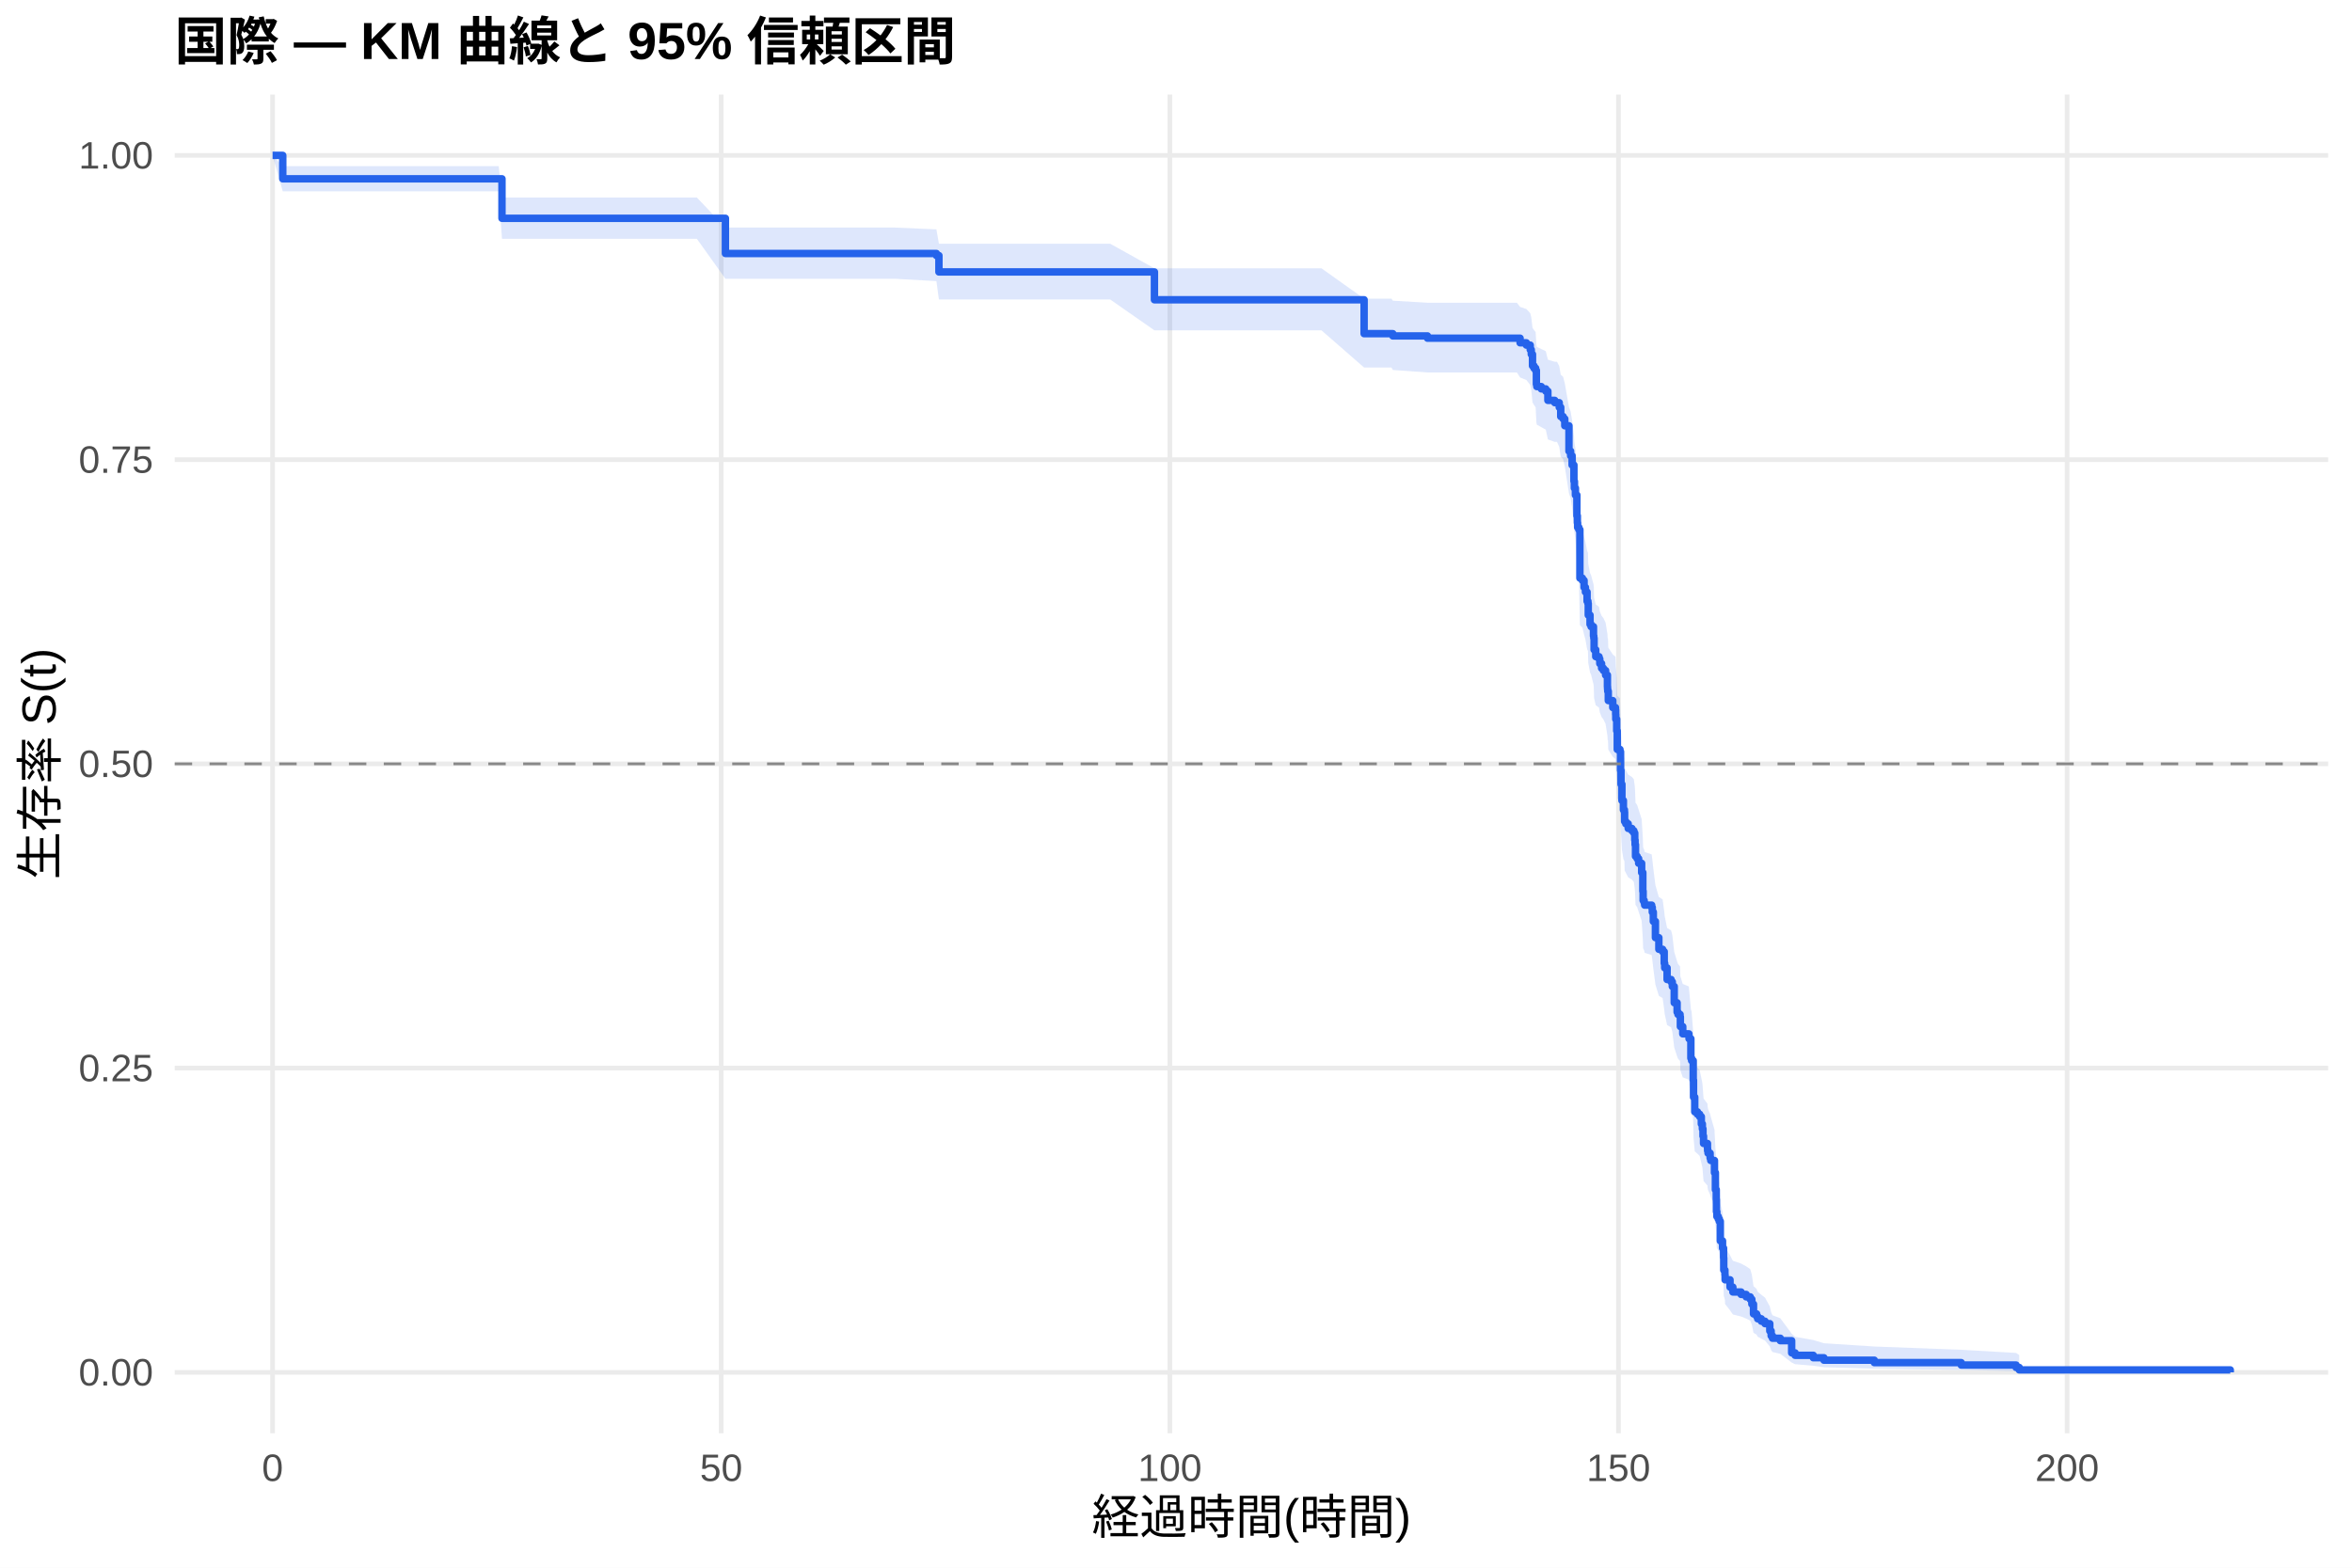
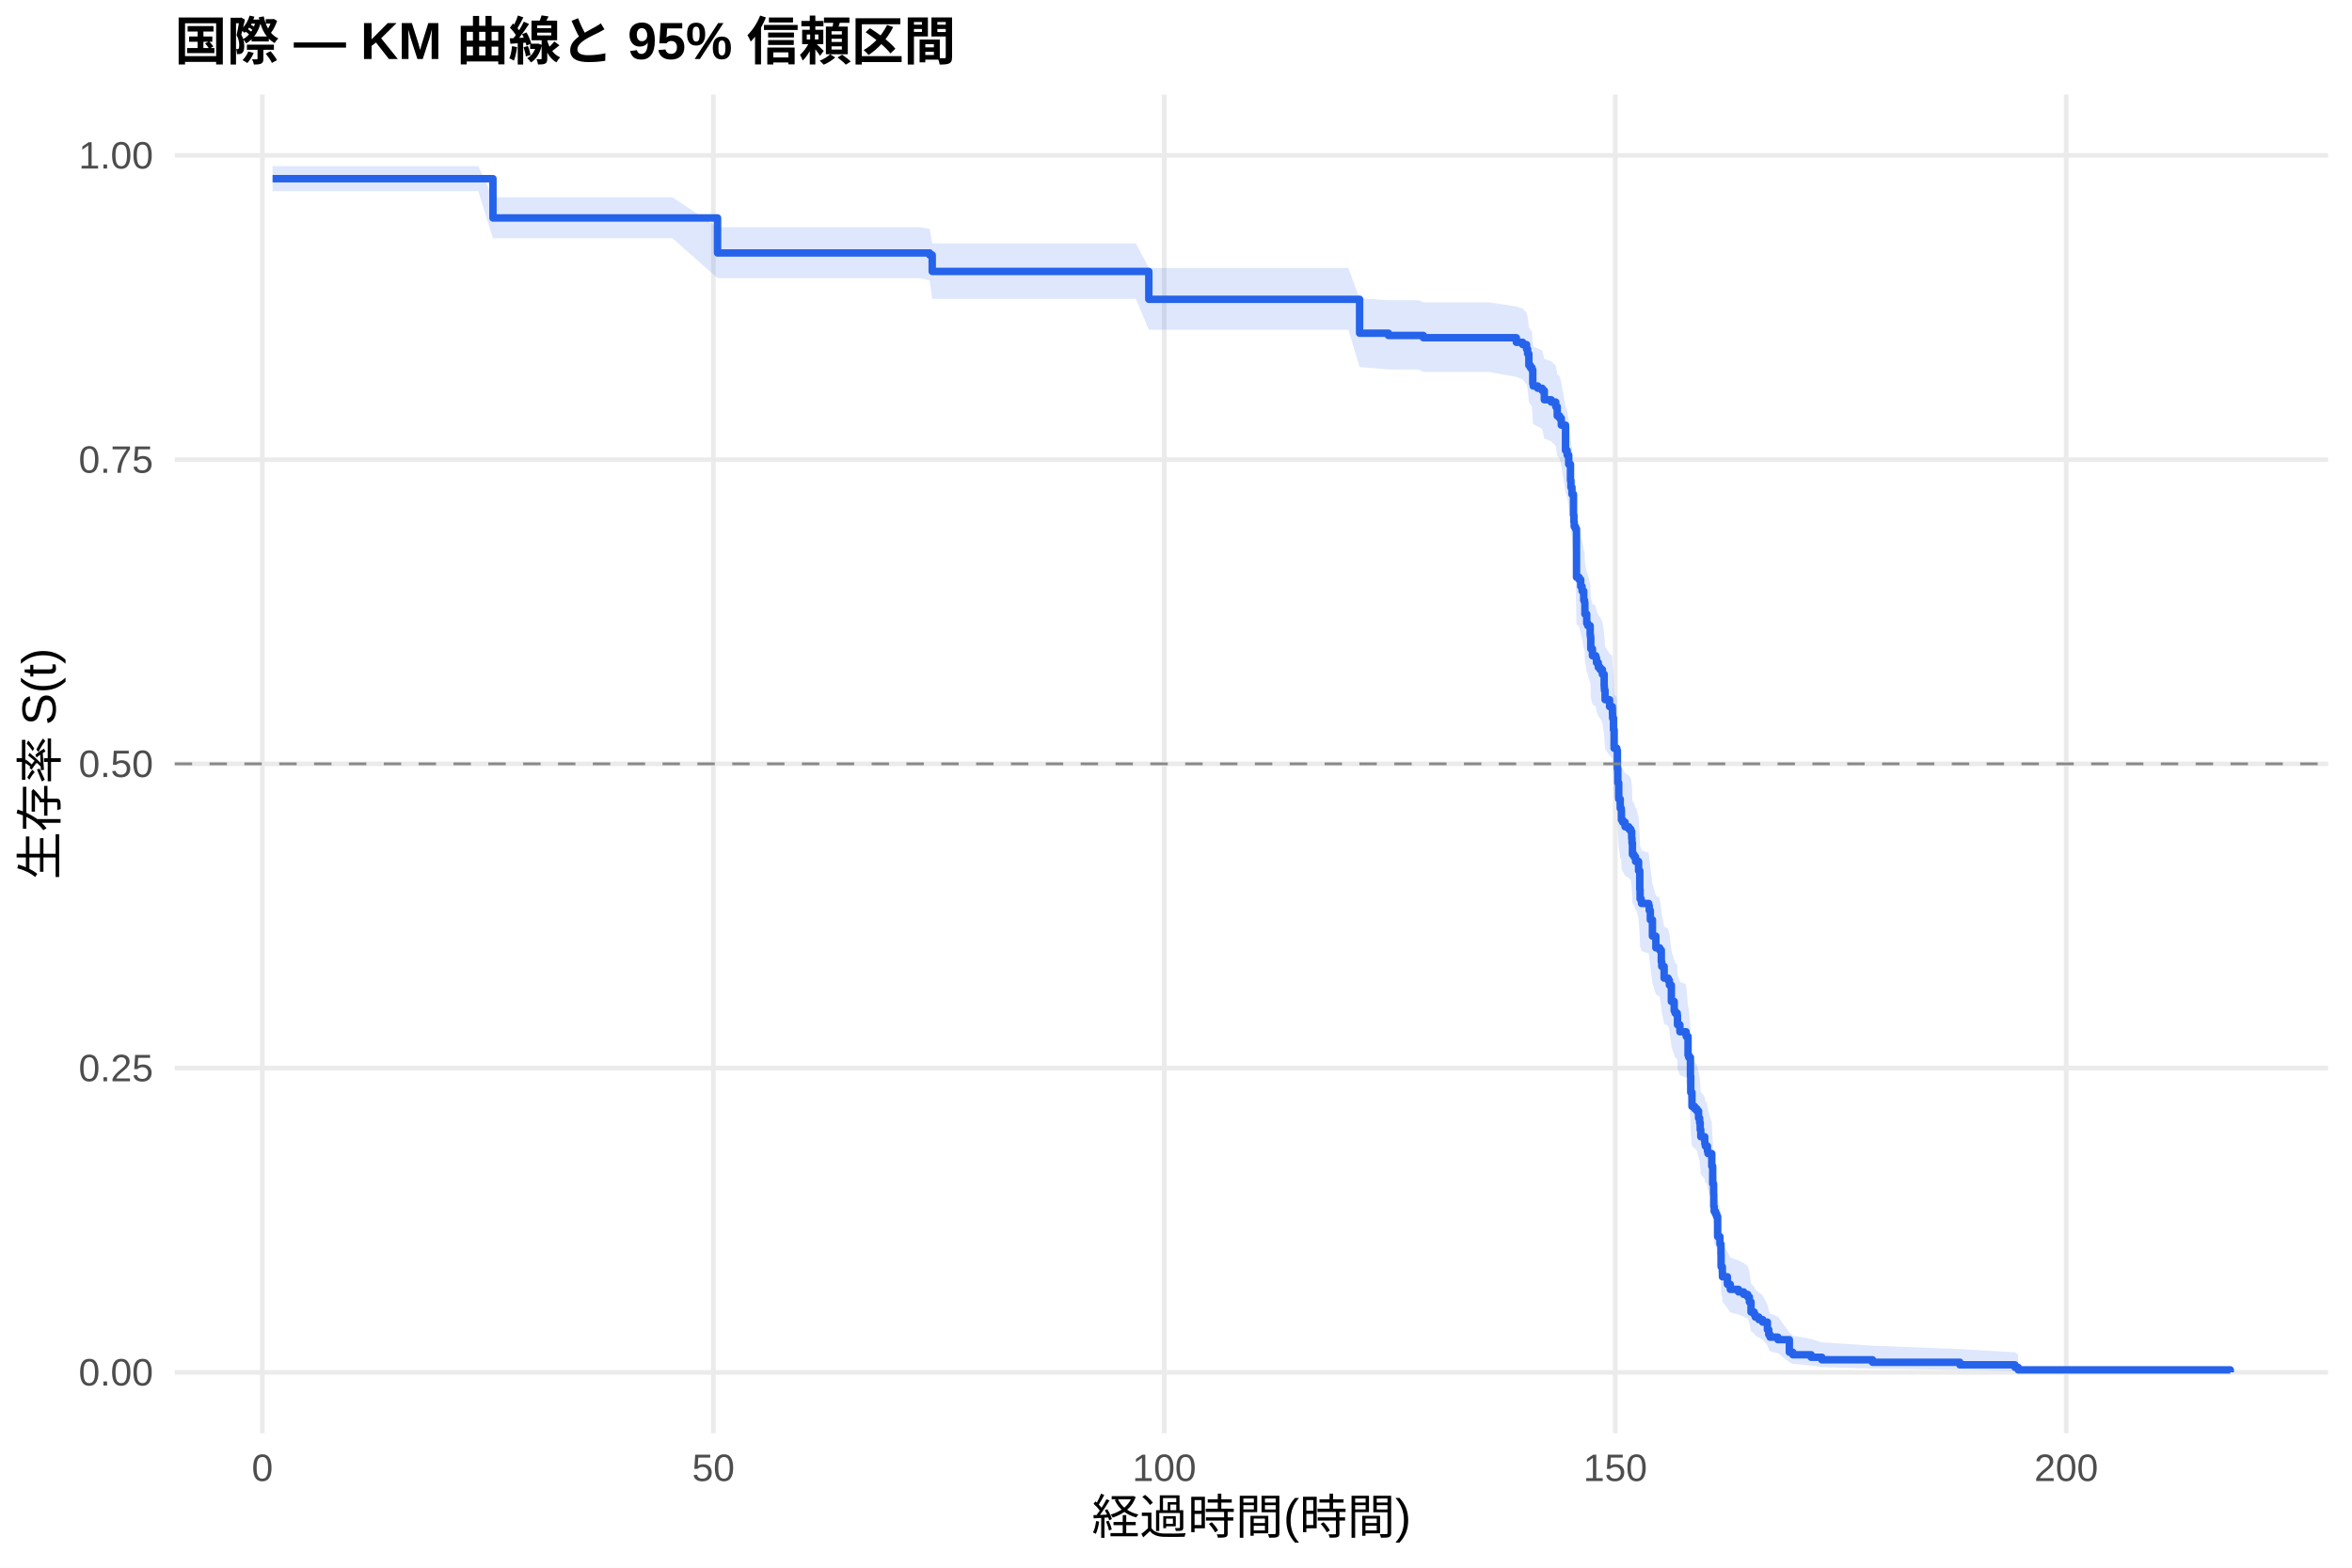
<svg xmlns="http://www.w3.org/2000/svg" width="540.00pt" height="360.00pt" viewBox="0 0 540.00 360.00">
  <g class="svglite">
    <defs>
      <style type="text/css">
    .svglite line, .svglite polyline, .svglite polygon, .svglite path, .svglite rect, .svglite circle {
      fill: none;
      stroke: #000000;
      stroke-linecap: round;
      stroke-linejoin: round;
      stroke-miterlimit: 10.00;
    }
    .svglite text {
      white-space: pre;
    }
    .svglite g.glyphgroup path {
      fill: inherit;
      stroke: none;
    }
  </style>
    </defs>
    <rect width="100%" height="100%" style="stroke: none; fill: #FFFFFF;" />
    <defs>
      <clipPath id="cpMC4wMHw1NDAuMDB8MC4wMHwzNjAuMDA=">
        <rect x="0.00" y="0.00" width="540.00" height="360.00" />
      </clipPath>
    </defs>
    <g clip-path="url(#cpMC4wMHw1NDAuMDB8MC4wMHwzNjAuMDA=)">
      <rect x="0" y="0.00" width="540.00" height="360.00" style="stroke-width: 1.07; stroke: none; fill: #FFFFFF;" />
    </g>
    <defs>
      <clipPath id="cpNDAuMTF8NTM0LjUyfDIxLjcxfDMyOS4xMg==">
        <rect x="40.11" y="21.71" width="494.41" height="307.41" />
      </clipPath>
    </defs>
    <g clip-path="url(#cpNDAuMTF8NTM0LjUyfDIxLjcxfDMyOS4xMg==)">
      <polyline points="40.11,315.14 534.52,315.14 " style="stroke-width: 1.07; stroke: #EBEBEB; stroke-linecap: butt;" />
      <polyline points="40.11,245.28 534.52,245.28 " style="stroke-width: 1.07; stroke: #EBEBEB; stroke-linecap: butt;" />
      <polyline points="40.11,175.41 534.52,175.41 " style="stroke-width: 1.07; stroke: #EBEBEB; stroke-linecap: butt;" />
      <polyline points="40.11,105.55 534.52,105.55 " style="stroke-width: 1.07; stroke: #EBEBEB; stroke-linecap: butt;" />
      <polyline points="40.11,35.68 534.52,35.68 " style="stroke-width: 1.07; stroke: #EBEBEB; stroke-linecap: butt;" />
-       <polyline points="62.58,329.12 62.58,21.71 " style="stroke-width: 1.07; stroke: #EBEBEB; stroke-linecap: butt;" />
-       <polyline points="165.58,329.12 165.58,21.71 " style="stroke-width: 1.07; stroke: #EBEBEB; stroke-linecap: butt;" />
-       <polyline points="268.59,329.12 268.59,21.71 " style="stroke-width: 1.07; stroke: #EBEBEB; stroke-linecap: butt;" />
-       <polyline points="371.59,329.12 371.59,21.71 " style="stroke-width: 1.07; stroke: #EBEBEB; stroke-linecap: butt;" />
-       <polyline points="474.59,329.12 474.59,21.71 " style="stroke-width: 1.07; stroke: #EBEBEB; stroke-linecap: butt;" />
-       <polygon points="62.58,35.68 64.92,38.15 73.05,38.15 84.49,38.15 89.84,38.15 96.57,38.15 104.68,38.15 114.50,38.15 115.25,45.36 124.97,45.36 135.37,45.36 142.10,45.36 149.04,45.36 159.99,45.36 166.55,52.26 171.32,52.26 182.92,52.26 187.76,52.26 195.83,52.26 205.51,52.26 214.99,52.67 215.57,55.97 217.53,55.97 230.44,55.97 237.07,55.97 254.89,55.97 265.05,61.62 266.94,61.62 284.55,61.62 303.40,61.62 313.19,68.58 319.47,68.58 319.78,69.05 327.74,69.52 330.11,69.52 335.50,69.52 348.27,69.52 349.00,70.48 350.44,70.96 351.33,71.92 351.57,72.88 351.85,75.29 352.19,75.77 352.57,76.26 352.74,79.17 352.84,79.66 353.87,80.15 354.90,80.64 355.38,82.59 356.96,83.08 357.48,83.08 357.99,84.07 358.33,86.04 358.88,86.53 359.26,88.02 360.22,93.48 360.60,94.48 360.94,96.47 361.36,99.98 361.46,101.49 361.70,103.00 362.04,107.54 362.15,109.06 362.21,110.07 362.49,110.58 362.73,121.28 363.31,121.80 363.69,123.33 364.00,124.36 364.38,126.42 364.58,126.93 364.65,129.50 365.06,131.57 365.30,132.08 365.85,134.15 365.92,134.67 365.99,137.25 366.37,138.81 367.12,139.33 367.30,140.37 367.71,141.41 368.12,141.93 368.63,142.97 369.05,145.57 369.08,146.09 369.12,146.61 369.18,146.61 369.25,148.71 370.28,150.29 370.90,150.81 370.94,151.87 370.97,152.92 371.18,155.56 371.31,159.79 371.93,160.32 372.07,164.56 372.17,167.75 372.38,171.48 372.72,173.61 372.96,174.14 373.00,176.28 373.27,176.82 373.82,177.89 374.68,178.42 375.12,178.96 375.33,180.57 375.40,181.64 375.50,184.33 375.88,184.87 376.22,185.94 376.91,188.10 377.18,192.41 377.25,194.58 377.49,195.12 377.60,195.66 379.21,196.20 379.35,197.29 379.59,199.46 380.07,203.26 380.86,205.99 381.72,206.53 382.09,209.26 382.20,210.36 382.75,213.10 383.67,213.64 383.95,214.74 384.39,218.59 385.05,220.79 385.25,221.34 385.73,221.92 385.80,224.22 386.35,225.95 387.76,226.53 387.79,227.11 388.21,231.74 388.38,232.32 388.75,236.97 388.82,241.06 389.10,244.58 389.72,245.17 390.23,245.76 390.61,247.53 390.85,248.71 390.99,250.48 391.12,252.25 392.02,253.44 392.05,254.03 392.15,254.63 392.63,255.82 392.77,256.41 393.63,259.40 393.84,263.60 394.04,266.01 394.08,269.04 394.18,270.26 394.49,270.86 394.73,271.47 394.97,276.37 395.48,278.23 395.72,280.71 395.76,283.83 396.03,285.08 396.07,286.35 397.20,288.25 397.85,289.52 399.74,290.16 400.91,290.80 401.84,291.44 402.21,292.73 402.59,295.34 403.31,296.00 403.55,296.65 404.38,297.32 405.23,297.98 406.33,299.99 406.64,301.35 406.95,302.03 408.74,302.72 411.35,306.25 412.14,306.98 416.32,307.72 418.76,308.46 430.33,309.21 450.28,309.96 462.88,310.68 463.60,311.18 463.60,315.06 462.88,314.86 450.28,314.60 430.33,314.30 418.76,313.97 416.32,313.63 412.14,313.27 411.35,312.89 408.74,310.89 406.95,310.47 406.64,310.04 406.33,309.18 405.23,307.85 404.38,307.41 403.55,306.96 403.31,306.50 402.59,306.05 402.21,304.20 401.84,303.27 400.91,302.80 399.74,302.32 397.85,301.85 397.20,300.90 396.07,299.46 396.03,298.50 395.76,297.53 395.72,295.08 395.48,293.11 394.97,291.62 394.73,287.62 394.49,287.11 394.18,286.61 394.08,285.60 394.04,283.06 393.84,281.02 393.63,277.42 392.77,274.84 392.63,274.32 392.15,273.28 392.05,272.77 392.02,272.25 391.12,271.21 390.99,269.64 390.85,268.07 390.61,267.03 390.23,265.45 389.72,264.93 389.10,264.40 388.82,261.24 388.75,257.54 388.38,253.28 388.21,252.75 387.79,248.47 387.76,247.94 386.35,247.40 385.80,245.79 385.73,243.64 385.25,243.10 385.05,242.59 384.39,240.54 383.95,236.94 383.67,235.91 382.75,235.40 382.20,232.82 382.09,231.78 381.72,229.20 380.86,228.68 380.07,226.09 379.59,222.45 379.35,220.36 379.21,219.32 377.60,218.80 377.49,218.28 377.25,217.75 377.18,215.66 376.91,211.47 376.22,209.37 375.88,208.32 375.50,207.80 375.40,205.16 375.33,204.11 375.12,202.53 374.68,202.00 373.82,201.47 373.27,200.42 373.00,199.89 372.96,197.77 372.72,197.24 372.38,195.12 372.17,191.41 372.07,188.21 371.93,183.95 371.31,183.41 371.18,179.13 370.97,176.45 370.94,175.38 370.90,174.31 370.28,173.77 369.25,172.15 369.18,170.00 369.12,170.00 369.08,169.47 369.05,168.93 368.63,166.25 368.12,165.18 367.71,164.64 367.30,163.57 367.12,162.49 366.37,161.96 365.99,160.34 365.92,157.65 365.85,157.11 365.30,154.95 365.06,154.41 364.65,152.25 364.58,149.54 364.38,149.00 364.00,146.83 363.69,145.74 363.31,144.11 362.73,143.56 362.49,132.08 362.21,131.53 362.15,130.43 362.04,128.78 361.70,123.82 361.46,122.16 361.36,120.50 360.94,116.61 360.60,114.38 360.22,113.27 359.26,107.11 358.88,105.43 358.33,104.86 357.99,102.61 357.48,101.48 356.96,101.48 355.38,100.91 354.90,98.66 353.87,98.09 352.84,97.52 352.74,96.96 352.57,93.55 352.19,92.98 351.85,92.41 351.57,89.55 351.33,88.41 350.44,87.26 349.00,86.68 348.27,85.53 335.50,85.53 330.11,85.53 327.74,85.53 319.78,84.96 319.47,84.40 313.19,84.40 303.40,75.86 284.55,75.86 266.94,75.86 265.05,75.86 254.89,68.77 237.07,68.77 230.44,68.77 217.53,68.77 215.57,68.77 214.99,64.55 205.51,64.02 195.83,64.02 187.76,64.02 182.92,64.02 171.32,64.02 166.55,64.02 159.99,54.83 149.04,54.83 142.10,54.83 135.37,54.83 124.97,54.83 115.25,54.83 114.50,43.93 104.68,43.93 96.57,43.93 89.84,43.93 84.49,43.93 73.05,43.93 64.92,43.93 62.58,35.68 " style="stroke-width: 0.00; stroke: none; stroke-linecap: butt; fill: #2563EB; fill-opacity: 0.15;" />
-       <polyline points="62.58,35.68 64.92,38.15 73.05,38.15 84.49,38.15 89.84,38.15 96.57,38.15 104.68,38.15 114.50,38.15 115.25,45.36 124.97,45.36 135.37,45.36 142.10,45.36 149.04,45.36 159.99,45.36 166.55,52.26 171.32,52.26 182.92,52.26 187.76,52.26 195.83,52.26 205.51,52.26 214.99,52.67 215.57,55.97 217.53,55.97 230.44,55.97 237.07,55.97 254.89,55.97 265.05,61.62 266.94,61.62 284.55,61.62 303.40,61.62 313.19,68.58 319.47,68.58 319.78,69.05 327.74,69.52 330.11,69.52 335.50,69.52 348.27,69.52 349.00,70.48 350.44,70.96 351.33,71.92 351.57,72.88 351.85,75.29 352.19,75.77 352.57,76.26 352.74,79.17 352.84,79.66 353.87,80.15 354.90,80.64 355.38,82.59 356.96,83.08 357.48,83.08 357.99,84.07 358.33,86.04 358.88,86.53 359.26,88.02 360.22,93.48 360.60,94.48 360.94,96.47 361.36,99.98 361.46,101.49 361.70,103.00 362.04,107.54 362.15,109.06 362.21,110.07 362.49,110.58 362.73,121.28 363.31,121.80 363.69,123.33 364.00,124.36 364.38,126.42 364.58,126.93 364.65,129.50 365.06,131.57 365.30,132.08 365.85,134.15 365.92,134.67 365.99,137.25 366.37,138.81 367.12,139.33 367.30,140.37 367.71,141.41 368.12,141.93 368.63,142.97 369.05,145.57 369.08,146.09 369.12,146.61 369.18,146.61 369.25,148.71 370.28,150.29 370.90,150.81 370.94,151.87 370.97,152.92 371.18,155.56 371.31,159.79 371.93,160.32 372.07,164.56 372.17,167.75 372.38,171.48 372.72,173.61 372.96,174.14 373.00,176.28 373.27,176.82 373.82,177.89 374.68,178.42 375.12,178.96 375.33,180.57 375.40,181.64 375.50,184.33 375.88,184.87 376.22,185.94 376.91,188.10 377.18,192.41 377.25,194.58 377.49,195.12 377.60,195.66 379.21,196.20 379.35,197.29 379.59,199.46 380.07,203.26 380.86,205.99 381.72,206.53 382.09,209.26 382.20,210.36 382.75,213.10 383.67,213.64 383.95,214.74 384.39,218.59 385.05,220.79 385.25,221.34 385.73,221.92 385.80,224.22 386.35,225.95 387.76,226.53 387.79,227.11 388.21,231.74 388.38,232.32 388.75,236.97 388.82,241.06 389.10,244.58 389.72,245.17 390.23,245.76 390.61,247.53 390.85,248.71 390.99,250.48 391.12,252.25 392.02,253.44 392.05,254.03 392.15,254.63 392.63,255.82 392.77,256.41 393.63,259.40 393.84,263.60 394.04,266.01 394.08,269.04 394.18,270.26 394.49,270.86 394.73,271.47 394.97,276.37 395.48,278.23 395.72,280.71 395.76,283.83 396.03,285.08 396.07,286.35 397.20,288.25 397.85,289.52 399.74,290.16 400.91,290.80 401.84,291.44 402.21,292.73 402.59,295.34 403.31,296.00 403.55,296.65 404.38,297.32 405.23,297.98 406.33,299.99 406.64,301.35 406.95,302.03 408.74,302.72 411.35,306.25 412.14,306.98 416.32,307.72 418.76,308.46 430.33,309.21 450.28,309.96 462.88,310.68 463.60,311.18 " style="stroke-width: 1.07; stroke: none; stroke-linecap: butt;" />
-       <polyline points="463.60,315.06 462.88,314.86 450.28,314.60 430.33,314.30 418.76,313.97 416.32,313.63 412.14,313.27 411.35,312.89 408.74,310.89 406.95,310.47 406.64,310.04 406.33,309.18 405.23,307.85 404.38,307.41 403.55,306.96 403.31,306.50 402.59,306.05 402.21,304.20 401.84,303.27 400.91,302.80 399.74,302.32 397.85,301.85 397.20,300.90 396.07,299.46 396.03,298.50 395.76,297.53 395.72,295.08 395.48,293.11 394.97,291.62 394.73,287.62 394.49,287.11 394.18,286.61 394.08,285.60 394.04,283.06 393.84,281.02 393.63,277.42 392.77,274.84 392.63,274.32 392.15,273.28 392.05,272.77 392.02,272.25 391.12,271.21 390.99,269.64 390.85,268.07 390.61,267.03 390.23,265.45 389.72,264.93 389.10,264.40 388.82,261.24 388.75,257.54 388.38,253.28 388.21,252.75 387.79,248.47 387.76,247.94 386.35,247.40 385.80,245.79 385.73,243.64 385.25,243.10 385.05,242.59 384.39,240.54 383.95,236.94 383.67,235.91 382.75,235.40 382.20,232.82 382.09,231.78 381.72,229.20 380.86,228.68 380.07,226.09 379.59,222.45 379.35,220.36 379.21,219.32 377.60,218.80 377.49,218.28 377.25,217.75 377.18,215.66 376.91,211.47 376.22,209.37 375.88,208.32 375.50,207.80 375.40,205.16 375.33,204.11 375.12,202.53 374.68,202.00 373.82,201.47 373.27,200.42 373.00,199.89 372.96,197.77 372.72,197.24 372.38,195.12 372.17,191.41 372.07,188.21 371.93,183.95 371.31,183.41 371.18,179.13 370.97,176.45 370.94,175.38 370.90,174.31 370.28,173.77 369.25,172.15 369.18,170.00 369.12,170.00 369.08,169.47 369.05,168.93 368.63,166.25 368.12,165.18 367.71,164.64 367.30,163.57 367.12,162.49 366.37,161.96 365.99,160.34 365.92,157.65 365.85,157.11 365.30,154.95 365.06,154.41 364.65,152.25 364.58,149.54 364.38,149.00 364.00,146.83 363.69,145.74 363.31,144.11 362.73,143.56 362.49,132.08 362.21,131.53 362.15,130.43 362.04,128.78 361.70,123.82 361.46,122.16 361.36,120.50 360.94,116.61 360.60,114.38 360.22,113.27 359.26,107.11 358.88,105.43 358.33,104.86 357.99,102.61 357.48,101.48 356.96,101.48 355.38,100.91 354.90,98.66 353.87,98.09 352.84,97.52 352.74,96.96 352.57,93.55 352.19,92.98 351.85,92.41 351.57,89.55 351.33,88.41 350.44,87.26 349.00,86.68 348.27,85.53 335.50,85.53 330.11,85.53 327.74,85.53 319.78,84.96 319.47,84.40 313.19,84.40 303.40,75.86 284.55,75.86 266.94,75.86 265.05,75.86 254.89,68.77 237.07,68.77 230.44,68.77 217.53,68.77 215.57,68.77 214.99,64.55 205.51,64.02 195.83,64.02 187.76,64.02 182.92,64.02 171.32,64.02 166.55,64.02 159.99,54.83 149.04,54.83 142.10,54.83 135.37,54.83 124.97,54.83 115.25,54.83 114.50,43.93 104.68,43.93 96.57,43.93 89.84,43.93 84.49,43.93 73.05,43.93 64.92,43.93 62.58,35.68 " style="stroke-width: 1.07; stroke: none; stroke-linecap: butt;" />
-       <polyline points="62.58,35.68 64.92,35.68 64.92,41.06 73.05,41.06 73.05,41.06 84.49,41.06 84.49,41.06 89.84,41.06 89.84,41.06 96.57,41.06 96.57,41.06 104.68,41.06 104.68,41.06 114.50,41.06 114.50,41.06 115.25,41.06 115.25,50.13 124.97,50.13 124.97,50.13 135.37,50.13 135.37,50.13 142.10,50.13 142.10,50.13 149.04,50.13 149.04,50.13 159.99,50.13 159.99,50.13 166.55,50.13 166.55,58.21 171.32,58.21 171.32,58.21 182.92,58.21 182.92,58.21 187.76,58.21 187.76,58.21 195.83,58.21 195.83,58.21 205.51,58.21 205.51,58.21 214.99,58.21 214.99,58.68 215.57,58.68 215.57,62.45 217.53,62.45 217.53,62.45 230.44,62.45 230.44,62.45 237.07,62.45 237.07,62.45 254.89,62.45 254.89,62.45 265.05,62.45 265.05,68.84 266.94,68.84 266.94,68.84 284.55,68.84 284.55,68.84 303.40,68.84 303.40,68.84 313.19,68.84 313.19,76.62 319.47,76.62 319.47,76.62 319.78,76.62 319.78,77.14 327.74,77.14 327.74,77.66 330.11,77.66 330.11,77.66 335.50,77.66 335.50,77.66 348.27,77.66 348.27,77.66 349.00,77.66 349.00,78.72 350.44,78.72 350.44,79.25 351.33,79.25 351.33,80.31 351.57,80.31 351.57,81.36 351.85,81.36 351.85,84.01 352.19,84.01 352.19,84.54 352.57,84.54 352.57,85.07 352.74,85.07 352.74,88.24 352.84,88.24 352.84,88.77 353.87,88.77 353.87,89.30 354.90,89.30 354.90,89.83 355.38,89.83 355.38,91.94 356.96,91.94 356.96,92.47 357.48,92.47 357.48,92.47 357.99,92.47 357.99,93.53 358.33,93.53 358.33,95.65 358.88,95.65 358.88,96.18 359.26,96.18 359.26,97.77 360.22,97.77 360.22,103.60 360.60,103.60 360.60,104.67 360.94,104.67 360.94,106.79 361.36,106.79 361.36,110.50 361.46,110.50 361.46,112.09 361.70,112.09 361.70,113.68 362.04,113.68 362.04,118.45 362.15,118.45 362.15,120.04 362.21,120.04 362.21,121.10 362.49,121.10 362.49,121.63 362.73,121.63 362.73,132.76 363.31,132.76 363.31,133.29 363.69,133.29 363.69,134.88 364.00,134.88 364.00,135.95 364.38,135.95 364.38,138.07 364.58,138.07 364.58,138.60 364.65,138.60 364.65,141.25 365.06,141.25 365.06,143.37 365.30,143.37 365.30,143.90 365.85,143.90 365.85,146.02 365.92,146.02 365.92,146.55 365.99,146.55 365.99,149.20 366.37,149.20 366.37,150.79 367.12,150.79 367.12,151.32 367.30,151.32 367.30,152.38 367.71,152.38 367.71,153.44 368.12,153.44 368.12,153.97 368.63,153.97 368.63,155.03 369.05,155.03 369.05,157.68 369.08,157.68 369.08,158.21 369.12,158.21 369.12,158.74 369.18,158.74 369.18,158.74 369.25,158.74 369.25,160.88 370.28,160.88 370.28,162.48 370.90,162.48 370.90,163.01 370.94,163.01 370.94,164.08 370.97,164.08 370.97,165.15 371.18,165.15 371.18,167.82 371.31,167.82 371.31,172.09 371.93,172.09 371.93,172.62 372.07,172.62 372.07,176.89 372.17,176.89 372.17,180.09 372.38,180.09 372.38,183.83 372.72,183.83 372.72,185.97 372.96,185.97 372.96,186.50 373.00,186.50 373.00,188.63 373.27,188.63 373.27,189.17 373.82,189.17 373.82,190.24 374.68,190.24 374.68,190.77 375.12,190.77 375.12,191.30 375.33,191.30 375.33,192.90 375.40,192.90 375.40,193.97 375.50,193.97 375.50,196.64 375.88,196.64 375.88,197.18 376.22,197.18 376.22,198.24 376.91,198.24 376.91,200.38 377.18,200.38 377.18,204.65 377.25,204.65 377.25,206.78 377.49,206.78 377.49,207.32 377.60,207.32 377.60,207.85 379.21,207.85 379.21,208.38 379.35,208.38 379.35,209.45 379.59,209.45 379.59,211.59 380.07,211.59 380.07,215.32 380.86,215.32 380.86,217.99 381.72,217.99 381.72,218.53 382.09,218.53 382.09,221.20 382.20,221.20 382.20,222.26 382.75,222.26 382.75,224.93 383.67,224.93 383.67,225.47 383.95,225.47 383.95,226.53 384.39,226.53 384.39,230.27 385.05,230.27 385.05,232.41 385.25,232.41 385.25,232.94 385.73,232.94 385.73,233.50 385.80,233.50 385.80,235.74 386.35,235.74 386.35,237.41 387.76,237.41 387.76,237.97 387.79,237.97 387.79,238.53 388.21,238.53 388.21,243.00 388.38,243.00 388.38,243.56 388.75,243.56 388.75,248.04 388.82,248.04 388.82,251.95 389.10,251.95 389.10,255.31 389.72,255.31 389.72,255.87 390.23,255.87 390.23,256.43 390.61,256.43 390.61,258.10 390.85,258.10 390.85,259.22 390.99,259.22 390.99,260.90 391.12,260.90 391.12,262.58 392.02,262.58 392.02,263.70 392.05,263.70 392.05,264.25 392.15,264.25 392.15,264.81 392.63,264.81 392.63,265.93 392.77,265.93 392.77,266.49 393.63,266.49 393.63,269.29 393.84,269.29 393.84,273.20 394.04,273.20 394.04,275.44 394.08,275.44 394.08,278.23 394.18,278.23 394.18,279.35 394.49,279.35 394.49,279.91 394.73,279.91 394.73,280.47 394.97,280.47 394.97,284.95 395.48,284.95 395.48,286.62 395.72,286.62 395.72,288.86 395.76,288.86 395.76,291.66 396.03,291.66 396.03,292.77 396.07,292.77 396.07,293.89 397.20,293.89 397.20,295.57 397.85,295.57 397.85,296.69 399.74,296.69 399.74,297.25 400.91,297.25 400.91,297.81 401.84,297.81 401.84,298.37 402.21,298.37 402.21,299.48 402.59,299.48 402.59,301.72 403.31,301.72 403.31,302.28 403.55,302.28 403.55,302.84 404.38,302.84 404.38,303.40 405.23,303.40 405.23,303.96 406.33,303.96 406.33,305.64 406.64,305.64 406.64,306.75 406.95,306.75 406.95,307.31 408.74,307.31 408.74,307.87 411.35,307.87 411.35,310.67 412.14,310.67 412.14,311.23 416.32,311.23 416.32,311.79 418.76,311.79 418.76,312.35 430.33,312.35 430.33,312.91 450.28,312.91 450.28,313.47 462.88,313.47 462.88,314.02 463.60,314.02 463.60,314.58 512.05,314.58 512.05,315.14 " style="stroke-width: 1.71; stroke: #2563EB; stroke-linecap: butt;" />
+       <polyline points="60.24,329.12 60.24,21.71 " style="stroke-width: 1.07; stroke: #EBEBEB; stroke-linecap: butt;" />
+       <polyline points="163.78,329.12 163.78,21.71 " style="stroke-width: 1.07; stroke: #EBEBEB; stroke-linecap: butt;" />
+       <polyline points="267.31,329.12 267.31,21.71 " style="stroke-width: 1.07; stroke: #EBEBEB; stroke-linecap: butt;" />
+       <polyline points="370.85,329.12 370.85,21.71 " style="stroke-width: 1.07; stroke: #EBEBEB; stroke-linecap: butt;" />
+       <polyline points="474.39,329.12 474.39,21.71 " style="stroke-width: 1.07; stroke: #EBEBEB; stroke-linecap: butt;" />
+       <polygon points="62.58,38.14 67.48,38.14 78.01,38.14 89.50,38.14 94.89,38.14 101.65,38.14 109.80,38.14 113.18,45.30 119.67,45.30 130.19,45.30 140.65,45.30 147.42,45.30 154.39,45.30 164.74,52.17 165.40,52.17 176.79,52.17 188.45,52.17 193.32,52.17 201.43,52.17 211.16,52.17 213.44,52.58 214.03,55.88 223.24,55.88 236.22,55.88 242.88,55.88 260.79,55.88 263.76,61.53 272.91,61.53 290.61,61.53 309.56,61.53 312.15,68.49 318.77,68.95 325.71,68.95 326.78,69.43 336.41,69.43 341.83,69.43 348.14,70.38 349.59,70.86 350.49,71.82 350.73,72.78 351.01,75.18 351.35,75.67 351.73,76.15 351.91,79.06 352.01,79.55 353.05,80.03 354.08,80.52 354.56,82.47 354.67,82.47 356.15,82.96 357.19,83.95 357.53,85.91 358.08,86.41 358.46,87.89 359.43,93.34 359.81,94.33 360.16,96.33 360.57,99.83 360.67,101.34 360.91,102.84 361.26,107.38 361.36,108.89 361.43,109.90 361.71,110.41 361.95,121.09 362.54,121.61 362.92,123.14 363.23,124.16 363.61,126.21 363.81,126.73 363.88,129.30 363.92,129.30 364.30,131.36 364.54,131.88 365.09,133.95 365.16,134.46 365.23,137.05 365.61,138.61 366.37,139.13 366.54,140.17 366.95,141.21 367.37,141.73 367.89,142.77 368.30,145.38 368.33,145.90 368.37,146.42 368.51,148.51 369.54,150.08 370.16,150.60 370.20,151.65 370.23,152.70 370.44,155.32 370.58,159.53 371.20,160.05 371.34,164.27 371.44,167.44 371.65,171.15 371.99,173.28 372.23,173.81 372.27,175.93 372.55,176.47 373.10,177.53 373.96,178.06 374.41,178.60 374.62,180.20 374.69,181.26 374.79,183.93 375.17,184.47 375.51,185.54 375.69,185.54 376.20,187.70 376.48,192.03 376.55,194.20 376.79,194.74 376.89,195.28 378.52,195.83 378.65,196.91 378.90,199.09 379.38,202.91 380.17,205.64 381.04,206.19 381.42,208.93 381.52,210.02 382.07,212.77 383.00,213.32 383.28,214.42 383.73,218.28 384.38,220.49 384.59,221.04 385.07,221.59 385.14,223.81 385.69,225.47 387.11,226.03 387.14,226.58 387.56,231.04 387.73,231.59 388.11,236.07 388.18,239.99 388.46,243.37 389.08,243.93 389.59,244.50 389.97,246.19 390.22,247.33 390.35,249.03 390.49,250.73 391.39,251.87 391.42,252.44 391.53,253.00 391.84,253.00 392.01,254.22 392.15,254.83 393.01,257.89 393.22,262.18 393.43,264.65 393.46,267.76 393.56,269.00 393.87,269.63 394.12,270.25 394.36,275.28 394.88,277.17 395.12,279.72 395.15,282.92 395.43,284.21 395.46,285.51 396.60,287.46 397.26,288.77 399.15,289.43 400.33,290.08 401.26,290.75 401.64,292.07 402.02,294.75 402.74,295.42 402.99,296.10 403.81,296.78 404.68,297.46 405.78,299.53 406.09,300.93 406.40,301.63 408.20,302.34 410.82,305.98 411.61,306.73 415.82,307.48 418.28,308.25 429.91,309.02 449.96,309.80 462.62,310.54 463.35,311.06 463.35,315.06 462.62,314.85 449.96,314.58 429.91,314.27 418.28,313.93 415.82,313.58 411.61,313.20 410.82,312.81 408.20,310.74 406.40,310.31 406.09,309.87 405.78,308.97 404.68,307.60 403.81,307.14 402.99,306.67 402.74,306.20 402.02,305.73 401.64,303.81 401.26,302.85 400.33,302.36 399.15,301.87 397.26,301.38 396.60,300.39 395.46,298.90 395.43,297.90 395.15,296.89 395.12,294.36 394.88,292.31 394.36,290.76 394.12,286.60 393.87,286.07 393.56,285.55 393.46,284.50 393.43,281.86 393.22,279.74 393.01,276.00 392.15,273.31 392.01,272.77 391.84,271.69 391.53,271.69 391.42,271.19 391.39,270.69 390.49,269.70 390.35,268.20 390.22,266.70 389.97,265.69 389.59,264.19 389.08,263.68 388.46,263.18 388.18,260.15 388.11,256.61 387.73,252.54 387.56,252.03 387.14,247.95 387.11,247.44 385.69,246.92 385.14,245.39 385.07,243.33 384.59,242.82 384.38,242.30 383.73,240.25 383.28,236.63 383.00,235.60 382.07,235.08 381.52,232.49 381.42,231.45 381.04,228.85 380.17,228.33 379.38,225.73 378.90,222.08 378.65,219.98 378.52,218.94 376.89,218.41 376.79,217.89 376.55,217.36 376.48,215.26 376.20,211.05 375.69,208.95 375.51,208.95 375.17,207.90 374.79,207.38 374.69,204.76 374.62,203.71 374.41,202.14 373.96,201.61 373.10,201.09 372.55,200.04 372.27,199.51 372.23,197.41 371.99,196.88 371.65,194.77 371.44,191.08 371.34,187.90 371.20,183.66 370.58,183.13 370.44,178.87 370.23,176.21 370.20,175.14 370.16,174.07 369.54,173.54 368.51,171.93 368.37,169.79 368.33,169.26 368.30,168.72 367.89,166.04 367.37,164.96 366.95,164.43 366.54,163.35 366.37,162.27 365.61,161.74 365.23,160.12 365.16,157.42 365.09,156.88 364.54,154.72 364.30,154.18 363.92,152.01 363.88,152.01 363.81,149.31 363.61,148.77 363.23,146.60 362.92,145.51 362.54,143.88 361.95,143.34 361.71,131.88 361.43,131.33 361.36,130.23 361.26,128.59 360.91,123.63 360.67,121.97 360.57,120.31 360.16,116.43 359.81,114.21 359.43,113.10 358.46,106.95 358.08,105.27 357.53,104.70 357.19,102.45 356.15,101.33 354.67,100.76 354.56,100.76 354.08,98.51 353.05,97.94 352.01,97.38 351.91,96.81 351.73,93.41 351.35,92.84 351.01,92.27 350.73,89.42 350.49,88.27 349.59,87.13 348.14,86.55 341.83,85.40 336.41,85.40 326.78,85.40 325.71,84.84 318.77,84.84 312.15,84.27 309.56,75.72 290.61,75.72 272.91,75.72 263.76,75.72 260.79,68.63 242.88,68.63 236.22,68.63 223.24,68.63 214.03,68.63 213.44,64.40 211.16,63.87 201.43,63.87 193.32,63.87 188.45,63.87 176.79,63.87 165.40,63.87 164.74,63.87 154.39,54.72 147.42,54.72 140.65,54.72 130.19,54.72 119.67,54.72 113.18,54.72 109.80,43.90 101.65,43.90 94.89,43.90 89.50,43.90 78.01,43.90 67.48,43.90 62.58,43.90 " style="stroke-width: 0.00; stroke: none; stroke-linecap: butt; fill: #2563EB; fill-opacity: 0.15;" />
+       <polyline points="62.58,38.14 67.48,38.14 78.01,38.14 89.50,38.14 94.89,38.14 101.65,38.14 109.80,38.14 113.18,45.30 119.67,45.30 130.19,45.30 140.65,45.30 147.42,45.30 154.39,45.30 164.74,52.17 165.40,52.17 176.79,52.17 188.45,52.17 193.32,52.17 201.43,52.17 211.16,52.17 213.44,52.58 214.03,55.88 223.24,55.88 236.22,55.88 242.88,55.88 260.79,55.88 263.76,61.53 272.91,61.53 290.61,61.53 309.56,61.53 312.15,68.49 318.77,68.95 325.71,68.95 326.78,69.43 336.41,69.43 341.83,69.43 348.14,70.38 349.59,70.86 350.49,71.82 350.73,72.78 351.01,75.18 351.35,75.67 351.73,76.15 351.91,79.06 352.01,79.55 353.05,80.03 354.08,80.52 354.56,82.47 354.67,82.47 356.15,82.96 357.19,83.95 357.53,85.91 358.08,86.41 358.46,87.89 359.43,93.34 359.81,94.33 360.16,96.33 360.57,99.83 360.67,101.34 360.91,102.84 361.26,107.38 361.36,108.89 361.43,109.90 361.71,110.41 361.95,121.09 362.54,121.61 362.92,123.14 363.23,124.16 363.61,126.21 363.81,126.73 363.88,129.30 363.92,129.30 364.30,131.36 364.54,131.88 365.09,133.95 365.16,134.46 365.23,137.05 365.61,138.61 366.37,139.13 366.54,140.17 366.95,141.21 367.37,141.73 367.89,142.77 368.30,145.38 368.33,145.90 368.37,146.42 368.51,148.51 369.54,150.08 370.16,150.60 370.20,151.65 370.23,152.70 370.44,155.32 370.58,159.53 371.20,160.05 371.34,164.27 371.44,167.44 371.65,171.15 371.99,173.28 372.23,173.81 372.27,175.93 372.55,176.47 373.10,177.53 373.96,178.06 374.41,178.60 374.62,180.20 374.69,181.26 374.79,183.93 375.17,184.47 375.51,185.54 375.69,185.54 376.20,187.70 376.48,192.03 376.55,194.20 376.79,194.74 376.89,195.28 378.52,195.83 378.65,196.91 378.90,199.09 379.38,202.91 380.17,205.64 381.04,206.19 381.42,208.93 381.52,210.02 382.07,212.77 383.00,213.32 383.28,214.42 383.73,218.28 384.38,220.49 384.59,221.04 385.07,221.59 385.14,223.81 385.69,225.47 387.11,226.03 387.14,226.58 387.56,231.04 387.73,231.59 388.11,236.07 388.18,239.99 388.46,243.37 389.08,243.93 389.59,244.50 389.97,246.19 390.22,247.33 390.35,249.03 390.49,250.73 391.39,251.87 391.42,252.44 391.53,253.00 391.84,253.00 392.01,254.22 392.15,254.83 393.01,257.89 393.22,262.18 393.43,264.65 393.46,267.76 393.56,269.00 393.87,269.63 394.12,270.25 394.36,275.28 394.88,277.17 395.12,279.72 395.15,282.92 395.43,284.21 395.46,285.51 396.60,287.46 397.26,288.77 399.15,289.43 400.33,290.08 401.26,290.75 401.64,292.07 402.02,294.75 402.74,295.42 402.99,296.10 403.81,296.78 404.68,297.46 405.78,299.53 406.09,300.93 406.40,301.63 408.20,302.34 410.82,305.98 411.61,306.73 415.82,307.48 418.28,308.25 429.91,309.02 449.96,309.80 462.62,310.54 463.35,311.06 " style="stroke-width: 1.07; stroke: none; stroke-linecap: butt;" />
+       <polyline points="463.35,315.06 462.62,314.85 449.96,314.58 429.91,314.27 418.28,313.93 415.82,313.58 411.61,313.20 410.82,312.81 408.20,310.74 406.40,310.31 406.09,309.87 405.78,308.97 404.68,307.60 403.81,307.14 402.99,306.67 402.74,306.20 402.02,305.73 401.64,303.81 401.26,302.85 400.33,302.36 399.15,301.87 397.26,301.38 396.60,300.39 395.46,298.90 395.43,297.90 395.15,296.89 395.12,294.36 394.88,292.31 394.36,290.76 394.12,286.60 393.87,286.07 393.56,285.55 393.46,284.50 393.43,281.86 393.22,279.74 393.01,276.00 392.15,273.31 392.01,272.77 391.84,271.69 391.53,271.69 391.42,271.19 391.39,270.69 390.49,269.70 390.35,268.20 390.22,266.70 389.97,265.69 389.59,264.19 389.08,263.68 388.46,263.18 388.18,260.15 388.11,256.61 387.73,252.54 387.56,252.03 387.14,247.95 387.11,247.44 385.69,246.92 385.14,245.39 385.07,243.33 384.59,242.82 384.38,242.30 383.73,240.25 383.28,236.63 383.00,235.60 382.07,235.08 381.52,232.49 381.42,231.45 381.04,228.85 380.17,228.33 379.38,225.73 378.90,222.08 378.65,219.98 378.52,218.94 376.89,218.41 376.79,217.89 376.55,217.36 376.48,215.26 376.20,211.05 375.69,208.95 375.51,208.95 375.17,207.90 374.79,207.38 374.69,204.76 374.62,203.71 374.41,202.14 373.96,201.61 373.10,201.09 372.55,200.04 372.27,199.51 372.23,197.41 371.99,196.88 371.65,194.77 371.44,191.08 371.34,187.90 371.20,183.66 370.58,183.13 370.44,178.87 370.23,176.21 370.20,175.14 370.16,174.07 369.54,173.54 368.51,171.93 368.37,169.79 368.33,169.26 368.30,168.72 367.89,166.04 367.37,164.96 366.95,164.43 366.54,163.35 366.37,162.27 365.61,161.74 365.23,160.12 365.16,157.42 365.09,156.88 364.54,154.72 364.30,154.18 363.92,152.01 363.88,152.01 363.81,149.31 363.61,148.77 363.23,146.60 362.92,145.51 362.54,143.88 361.95,143.34 361.71,131.88 361.43,131.33 361.36,130.23 361.26,128.59 360.91,123.63 360.67,121.97 360.57,120.31 360.16,116.43 359.81,114.21 359.43,113.10 358.46,106.95 358.08,105.27 357.53,104.70 357.19,102.45 356.15,101.33 354.67,100.76 354.56,100.76 354.08,98.51 353.05,97.94 352.01,97.38 351.91,96.81 351.73,93.41 351.35,92.84 351.01,92.27 350.73,89.42 350.49,88.27 349.59,87.13 348.14,86.55 341.83,85.40 336.41,85.40 326.78,85.40 325.71,84.84 318.77,84.84 312.15,84.27 309.56,75.72 290.61,75.72 272.91,75.72 263.76,75.72 260.79,68.63 242.88,68.63 236.22,68.63 223.24,68.63 214.03,68.63 213.44,64.40 211.16,63.87 201.43,63.87 193.32,63.87 188.45,63.87 176.79,63.87 165.40,63.87 164.74,63.87 154.39,54.72 147.42,54.72 140.65,54.72 130.19,54.72 119.67,54.72 113.18,54.72 109.80,43.90 101.65,43.90 94.89,43.90 89.50,43.90 78.01,43.90 67.48,43.90 62.58,43.90 " style="stroke-width: 1.07; stroke: none; stroke-linecap: butt;" />
+       <polyline points="62.58,41.03 67.48,41.03 67.48,41.03 78.01,41.03 78.01,41.03 89.50,41.03 89.50,41.03 94.89,41.03 94.89,41.03 101.65,41.03 101.65,41.03 109.80,41.03 109.80,41.03 113.18,41.03 113.18,50.05 119.67,50.05 119.67,50.05 130.19,50.05 130.19,50.05 140.65,50.05 140.65,50.05 147.42,50.05 147.42,50.05 154.39,50.05 154.39,50.05 164.74,50.05 164.74,58.09 165.40,58.09 165.40,58.09 176.79,58.09 176.79,58.09 188.45,58.09 188.45,58.09 193.32,58.09 193.32,58.09 201.43,58.09 201.43,58.09 211.16,58.09 211.16,58.09 213.44,58.09 213.44,58.56 214.03,58.56 214.03,62.33 223.24,62.33 223.24,62.33 236.22,62.33 236.22,62.33 242.88,62.33 242.88,62.33 260.79,62.33 260.79,62.33 263.76,62.33 263.76,68.73 272.91,68.73 272.91,68.73 290.61,68.73 290.61,68.73 309.56,68.73 309.56,68.73 312.15,68.73 312.15,76.51 318.77,76.51 318.77,77.03 325.71,77.03 325.71,77.03 326.78,77.03 326.78,77.55 336.41,77.55 336.41,77.55 341.83,77.55 341.83,77.55 348.14,77.55 348.14,78.60 349.59,78.60 349.59,79.13 350.49,79.13 350.49,80.19 350.73,80.19 350.73,81.24 351.01,81.24 351.01,83.88 351.35,83.88 351.35,84.41 351.73,84.41 351.73,84.94 351.91,84.94 351.91,88.11 352.01,88.11 352.01,88.64 353.05,88.64 353.05,89.16 354.08,89.16 354.08,89.69 354.56,89.69 354.56,91.80 354.67,91.80 354.67,91.80 356.15,91.80 356.15,92.33 357.19,92.33 357.19,93.39 357.53,93.39 357.53,95.51 358.08,95.51 358.08,96.04 358.46,96.04 358.46,97.63 359.43,97.63 359.43,103.45 359.81,103.45 359.81,104.51 360.16,104.51 360.16,106.62 360.57,106.62 360.57,110.33 360.67,110.33 360.67,111.92 360.91,111.92 360.91,113.50 361.26,113.50 361.26,118.27 361.36,118.27 361.36,119.85 361.43,119.85 361.43,120.91 361.71,120.91 361.71,121.44 361.95,121.44 361.95,132.56 362.54,132.56 362.54,133.09 362.92,133.09 362.92,134.67 363.23,134.67 363.23,135.73 363.61,135.73 363.61,137.85 363.81,137.85 363.81,138.38 363.88,138.38 363.88,141.02 363.92,141.02 363.92,141.02 364.30,141.02 364.30,143.15 364.54,143.15 364.54,143.68 365.09,143.68 365.09,145.80 365.16,145.80 365.16,146.33 365.23,146.33 365.23,148.99 365.61,148.99 365.61,150.58 366.37,150.58 366.37,151.11 366.54,151.11 366.54,152.17 366.95,152.17 366.95,153.23 367.37,153.23 367.37,153.76 367.89,153.76 367.89,154.83 368.30,154.83 368.30,157.48 368.33,157.48 368.33,158.01 368.37,158.01 368.37,158.54 368.51,158.54 368.51,160.67 369.54,160.67 369.54,162.26 370.16,162.26 370.16,162.79 370.20,162.79 370.20,163.85 370.23,163.85 370.23,164.91 370.44,164.91 370.44,167.57 370.58,167.57 370.58,171.81 371.20,171.81 371.20,172.34 371.34,172.34 371.34,176.59 371.44,176.59 371.44,179.78 371.65,179.78 371.65,183.49 371.99,183.49 371.99,185.62 372.23,185.62 372.23,186.15 372.27,186.15 372.27,188.27 372.55,188.27 372.55,188.80 373.10,188.80 373.10,189.86 373.96,189.86 373.96,190.39 374.41,190.39 374.41,190.92 374.62,190.92 374.62,192.52 374.69,192.52 374.69,193.58 374.79,193.58 374.79,196.23 375.17,196.23 375.17,196.76 375.51,196.76 375.51,197.82 375.69,197.82 375.69,197.82 376.20,197.82 376.20,199.97 376.48,199.97 376.48,204.25 376.55,204.25 376.55,206.40 376.79,206.40 376.79,206.93 376.89,206.93 376.89,207.47 378.52,207.47 378.52,208.00 378.65,208.00 378.65,209.07 378.90,209.07 378.90,211.22 379.38,211.22 379.38,214.97 380.17,214.97 380.17,217.65 381.04,217.65 381.04,218.18 381.42,218.18 381.42,220.86 381.52,220.86 381.52,221.93 382.07,221.93 382.07,224.61 383.00,224.61 383.00,225.15 383.28,225.15 383.28,226.22 383.73,226.22 383.73,229.97 384.38,229.97 384.38,232.11 384.59,232.11 384.59,232.65 385.07,232.65 385.07,233.18 385.14,233.18 385.14,235.32 385.69,235.32 385.69,236.93 387.11,236.93 387.11,237.47 387.14,237.47 387.14,238.00 387.56,238.00 387.56,242.29 387.73,242.29 387.73,242.82 388.11,242.82 388.11,247.11 388.18,247.11 388.18,250.86 388.46,250.86 388.46,254.07 389.08,254.07 389.08,254.61 389.59,254.61 389.59,255.14 389.97,255.14 389.97,256.75 390.22,256.75 390.22,257.82 390.35,257.82 390.35,259.43 390.49,259.43 390.49,261.04 391.39,261.04 391.39,262.11 391.42,262.11 391.42,262.64 391.53,262.64 391.53,263.18 391.84,263.18 391.84,263.18 392.01,263.18 392.01,264.33 392.15,264.33 392.15,264.91 393.01,264.91 393.01,267.80 393.22,267.80 393.22,271.84 393.43,271.84 393.43,274.15 393.46,274.15 393.46,277.04 393.56,277.04 393.56,278.19 393.87,278.19 393.87,278.77 394.12,278.77 394.12,279.35 394.36,279.35 394.36,283.97 394.88,283.97 394.88,285.70 395.12,285.70 395.12,288.01 395.15,288.01 395.15,290.89 395.43,290.89 395.43,292.05 395.46,292.05 395.46,293.20 396.60,293.20 396.60,294.93 397.26,294.93 397.26,296.09 399.15,296.09 399.15,296.67 400.33,296.67 400.33,297.24 401.26,297.24 401.26,297.82 401.64,297.82 401.64,298.98 402.02,298.98 402.02,301.29 402.74,301.29 402.74,301.86 402.99,301.86 402.99,302.44 403.81,302.44 403.81,303.02 404.68,303.02 404.68,303.60 405.78,303.60 405.78,305.33 406.09,305.33 406.09,306.48 406.40,306.48 406.40,307.06 408.20,307.06 408.20,307.64 410.82,307.64 410.82,310.52 411.61,310.52 411.61,311.10 415.82,311.10 415.82,311.68 418.28,311.68 418.28,312.26 429.91,312.26 429.91,312.83 449.96,312.83 449.96,313.41 462.62,313.41 462.62,313.99 463.35,313.99 463.35,314.57 512.05,314.57 512.05,315.14 " style="stroke-width: 1.71; stroke: #2563EB; stroke-linecap: butt;" />
      <line x1="40.11" y1="175.41" x2="534.52" y2="175.41" style="stroke-width: 0.64; stroke: #888888; stroke-dasharray: 4.00,4.00; stroke-linecap: butt;" />
    </g>
    <g clip-path="url(#cpMC4wMHw1NDAuMDB8MC4wMHwzNjAuMDA=)">
      <text x="35.18" y="318.17" text-anchor="end" style="font-size: 8.80px;fill: #4D4D4D; font-family: &quot;Liberation Sans&quot;;" textLength="17.11px" lengthAdjust="spacingAndGlyphs">0.00</text>
      <text x="35.18" y="248.30" text-anchor="end" style="font-size: 8.80px;fill: #4D4D4D; font-family: &quot;Liberation Sans&quot;;" textLength="17.11px" lengthAdjust="spacingAndGlyphs">0.25</text>
      <text x="35.18" y="178.44" text-anchor="end" style="font-size: 8.80px;fill: #4D4D4D; font-family: &quot;Liberation Sans&quot;;" textLength="17.11px" lengthAdjust="spacingAndGlyphs">0.50</text>
      <text x="35.18" y="108.57" text-anchor="end" style="font-size: 8.80px;fill: #4D4D4D; font-family: &quot;Liberation Sans&quot;;" textLength="17.11px" lengthAdjust="spacingAndGlyphs">0.75</text>
      <text x="35.18" y="38.71" text-anchor="end" style="font-size: 8.80px;fill: #4D4D4D; font-family: &quot;Liberation Sans&quot;;" textLength="17.11px" lengthAdjust="spacingAndGlyphs">1.00</text>
-       <text x="62.58" y="340.10" text-anchor="middle" style="font-size: 8.80px;fill: #4D4D4D; font-family: &quot;Liberation Sans&quot;;" textLength="4.89px" lengthAdjust="spacingAndGlyphs">0</text>
-       <text x="165.58" y="340.10" text-anchor="middle" style="font-size: 8.80px;fill: #4D4D4D; font-family: &quot;Liberation Sans&quot;;" textLength="9.78px" lengthAdjust="spacingAndGlyphs">50</text>
-       <text x="268.59" y="340.10" text-anchor="middle" style="font-size: 8.80px;fill: #4D4D4D; font-family: &quot;Liberation Sans&quot;;" textLength="14.67px" lengthAdjust="spacingAndGlyphs">100</text>
-       <text x="371.59" y="340.10" text-anchor="middle" style="font-size: 8.80px;fill: #4D4D4D; font-family: &quot;Liberation Sans&quot;;" textLength="14.67px" lengthAdjust="spacingAndGlyphs">150</text>
-       <text x="474.59" y="340.10" text-anchor="middle" style="font-size: 8.80px;fill: #4D4D4D; font-family: &quot;Liberation Sans&quot;;" textLength="14.67px" lengthAdjust="spacingAndGlyphs">200</text>
+       <text x="60.24" y="340.10" text-anchor="middle" style="font-size: 8.80px;fill: #4D4D4D; font-family: &quot;Liberation Sans&quot;;" textLength="4.89px" lengthAdjust="spacingAndGlyphs">0</text>
+       <text x="163.78" y="340.10" text-anchor="middle" style="font-size: 8.80px;fill: #4D4D4D; font-family: &quot;Liberation Sans&quot;;" textLength="9.78px" lengthAdjust="spacingAndGlyphs">50</text>
+       <text x="267.31" y="340.10" text-anchor="middle" style="font-size: 8.80px;fill: #4D4D4D; font-family: &quot;Liberation Sans&quot;;" textLength="14.67px" lengthAdjust="spacingAndGlyphs">100</text>
+       <text x="370.85" y="340.10" text-anchor="middle" style="font-size: 8.80px;fill: #4D4D4D; font-family: &quot;Liberation Sans&quot;;" textLength="14.67px" lengthAdjust="spacingAndGlyphs">150</text>
+       <text x="474.39" y="340.10" text-anchor="middle" style="font-size: 8.80px;fill: #4D4D4D; font-family: &quot;Liberation Sans&quot;;" textLength="14.67px" lengthAdjust="spacingAndGlyphs">200</text>
      <text x="287.32" y="352.24" text-anchor="middle" style="font-size: 11.00px; font-family: &quot;Liberation Sans&quot;;" textLength="73.31px" lengthAdjust="spacingAndGlyphs">経過時間(時間)</text>
      <text transform="translate(13.05,175.41) rotate(-90)" text-anchor="middle" style="font-size: 11.00px; font-family: &quot;Liberation Sans&quot;;" textLength="53.78px" lengthAdjust="spacingAndGlyphs">生存率 S(t)</text>
      <text x="40.11" y="13.74" style="font-size: 12.00px; font-weight: bold; font-family: &quot;Liberation Sans&quot;;" textLength="179.33px" lengthAdjust="spacingAndGlyphs">国際 — KM 曲線と 95% 信頼区間</text>
    </g>
  </g>
</svg>
